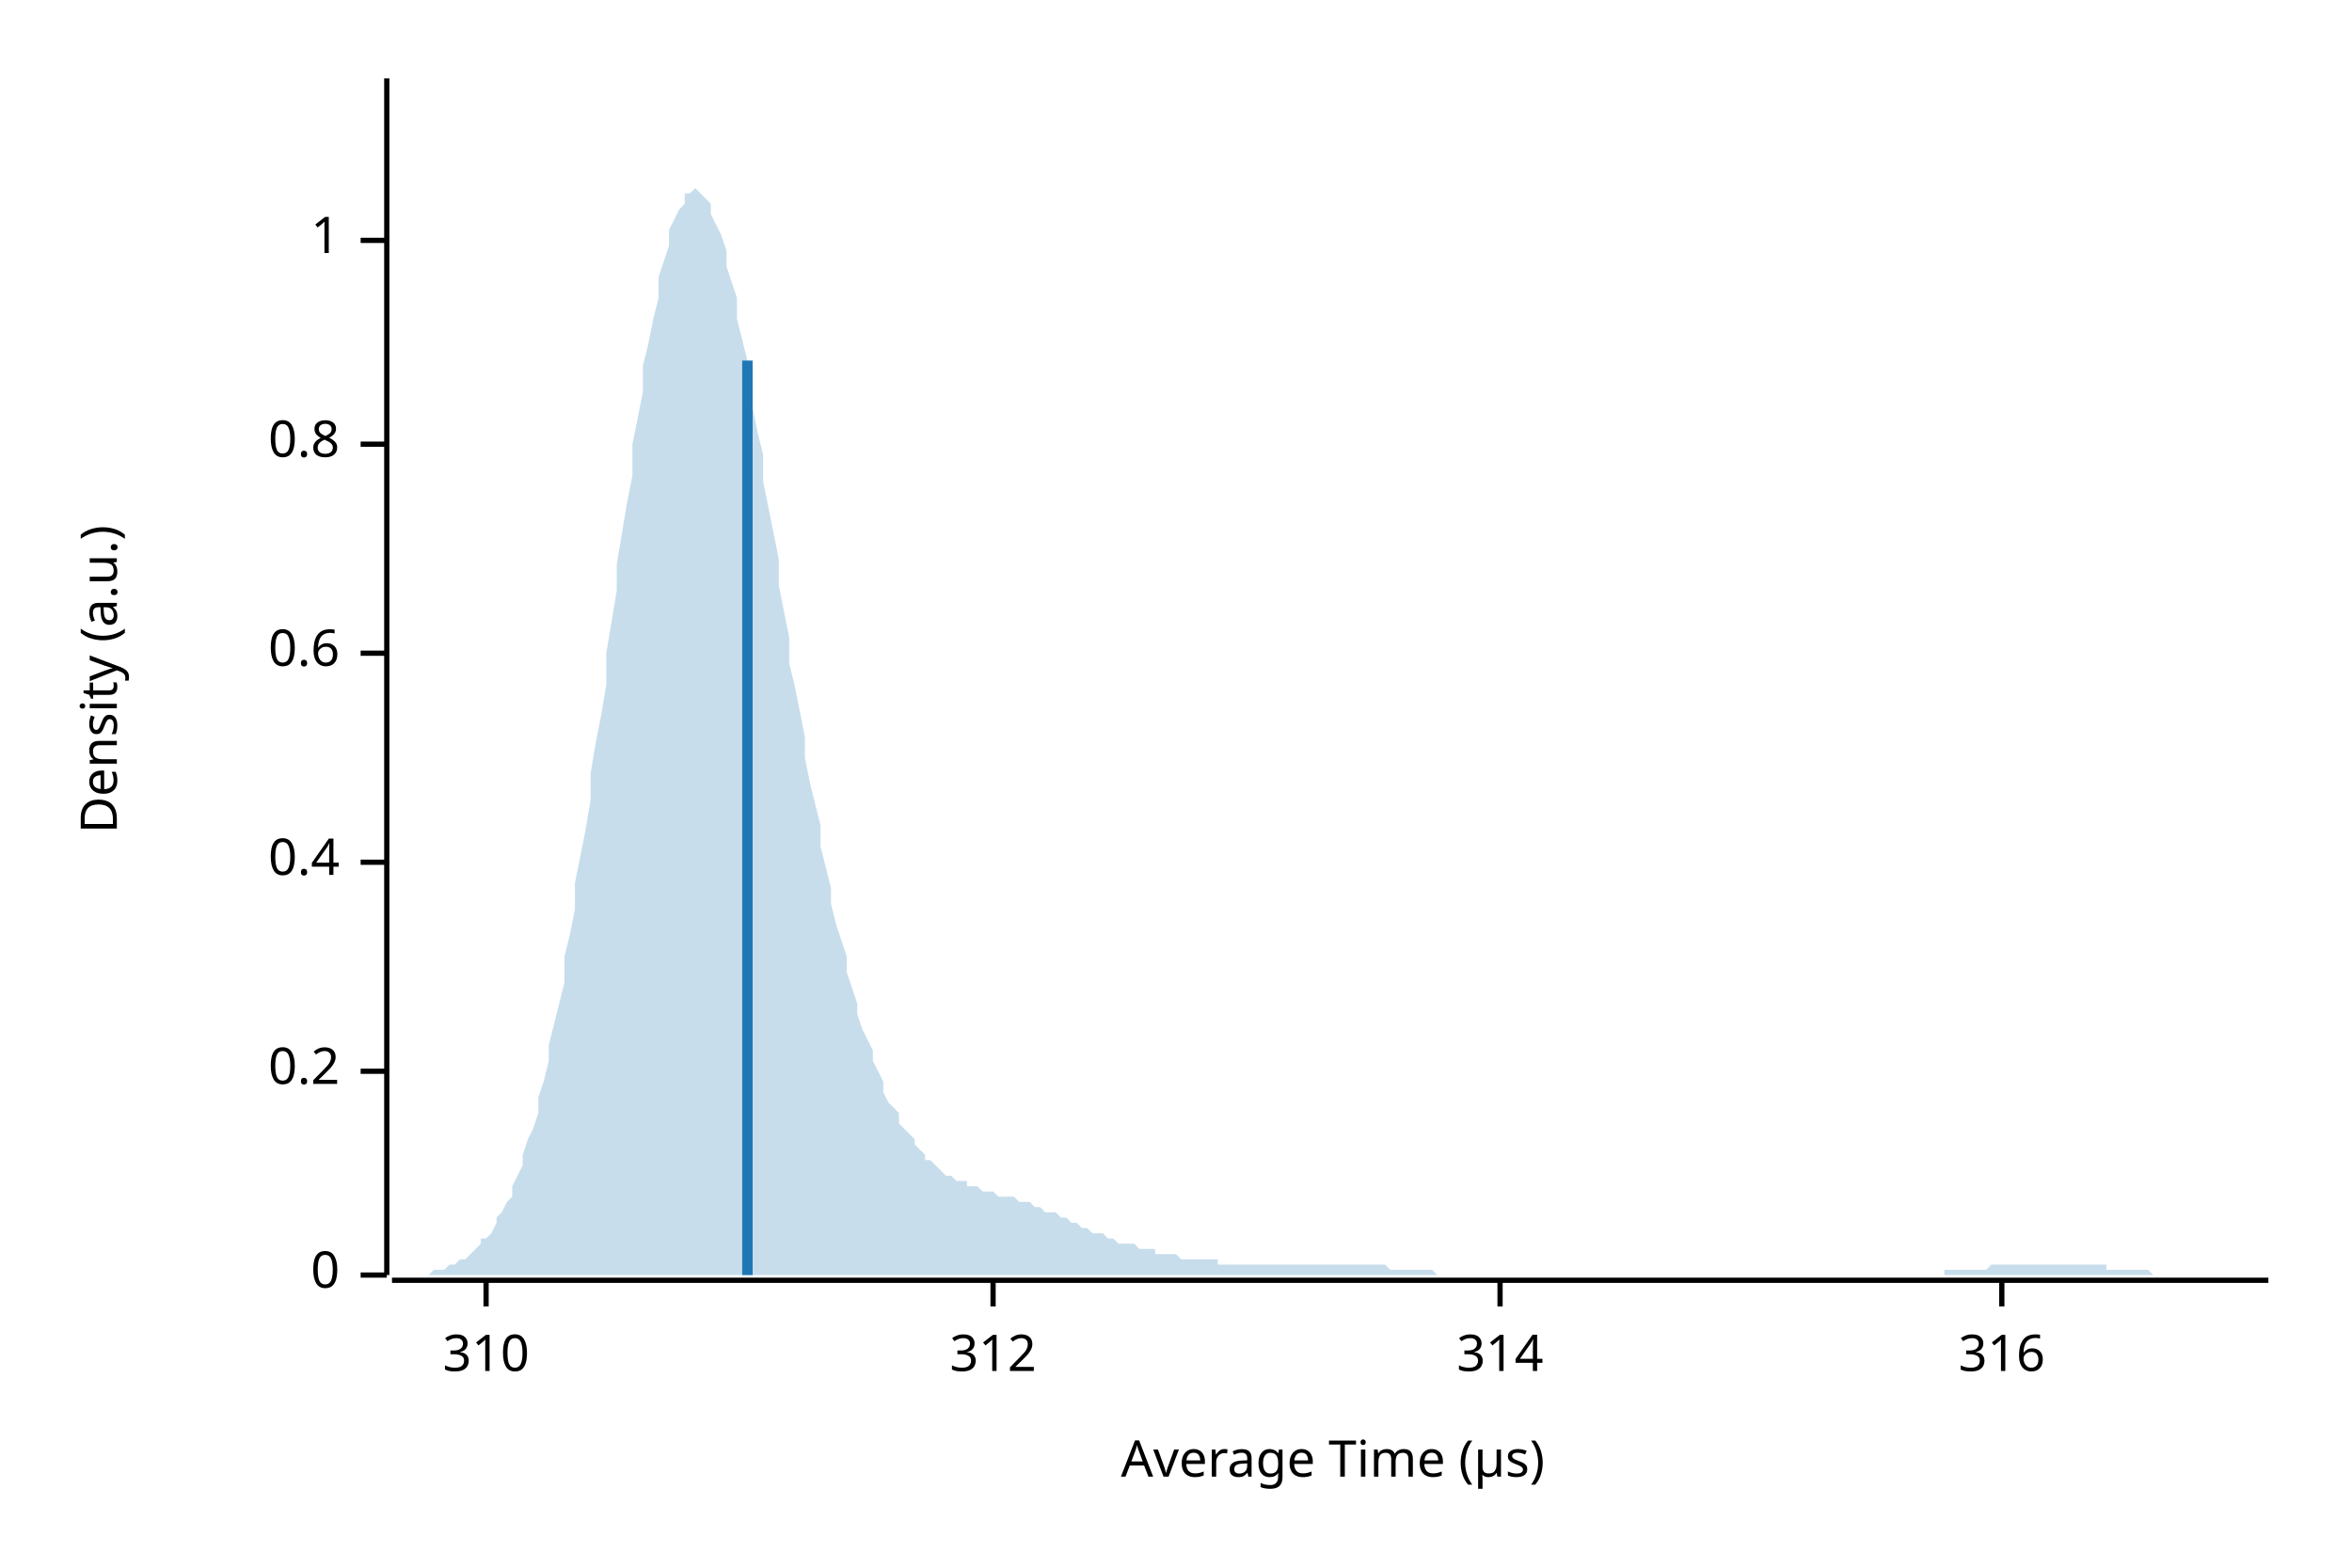
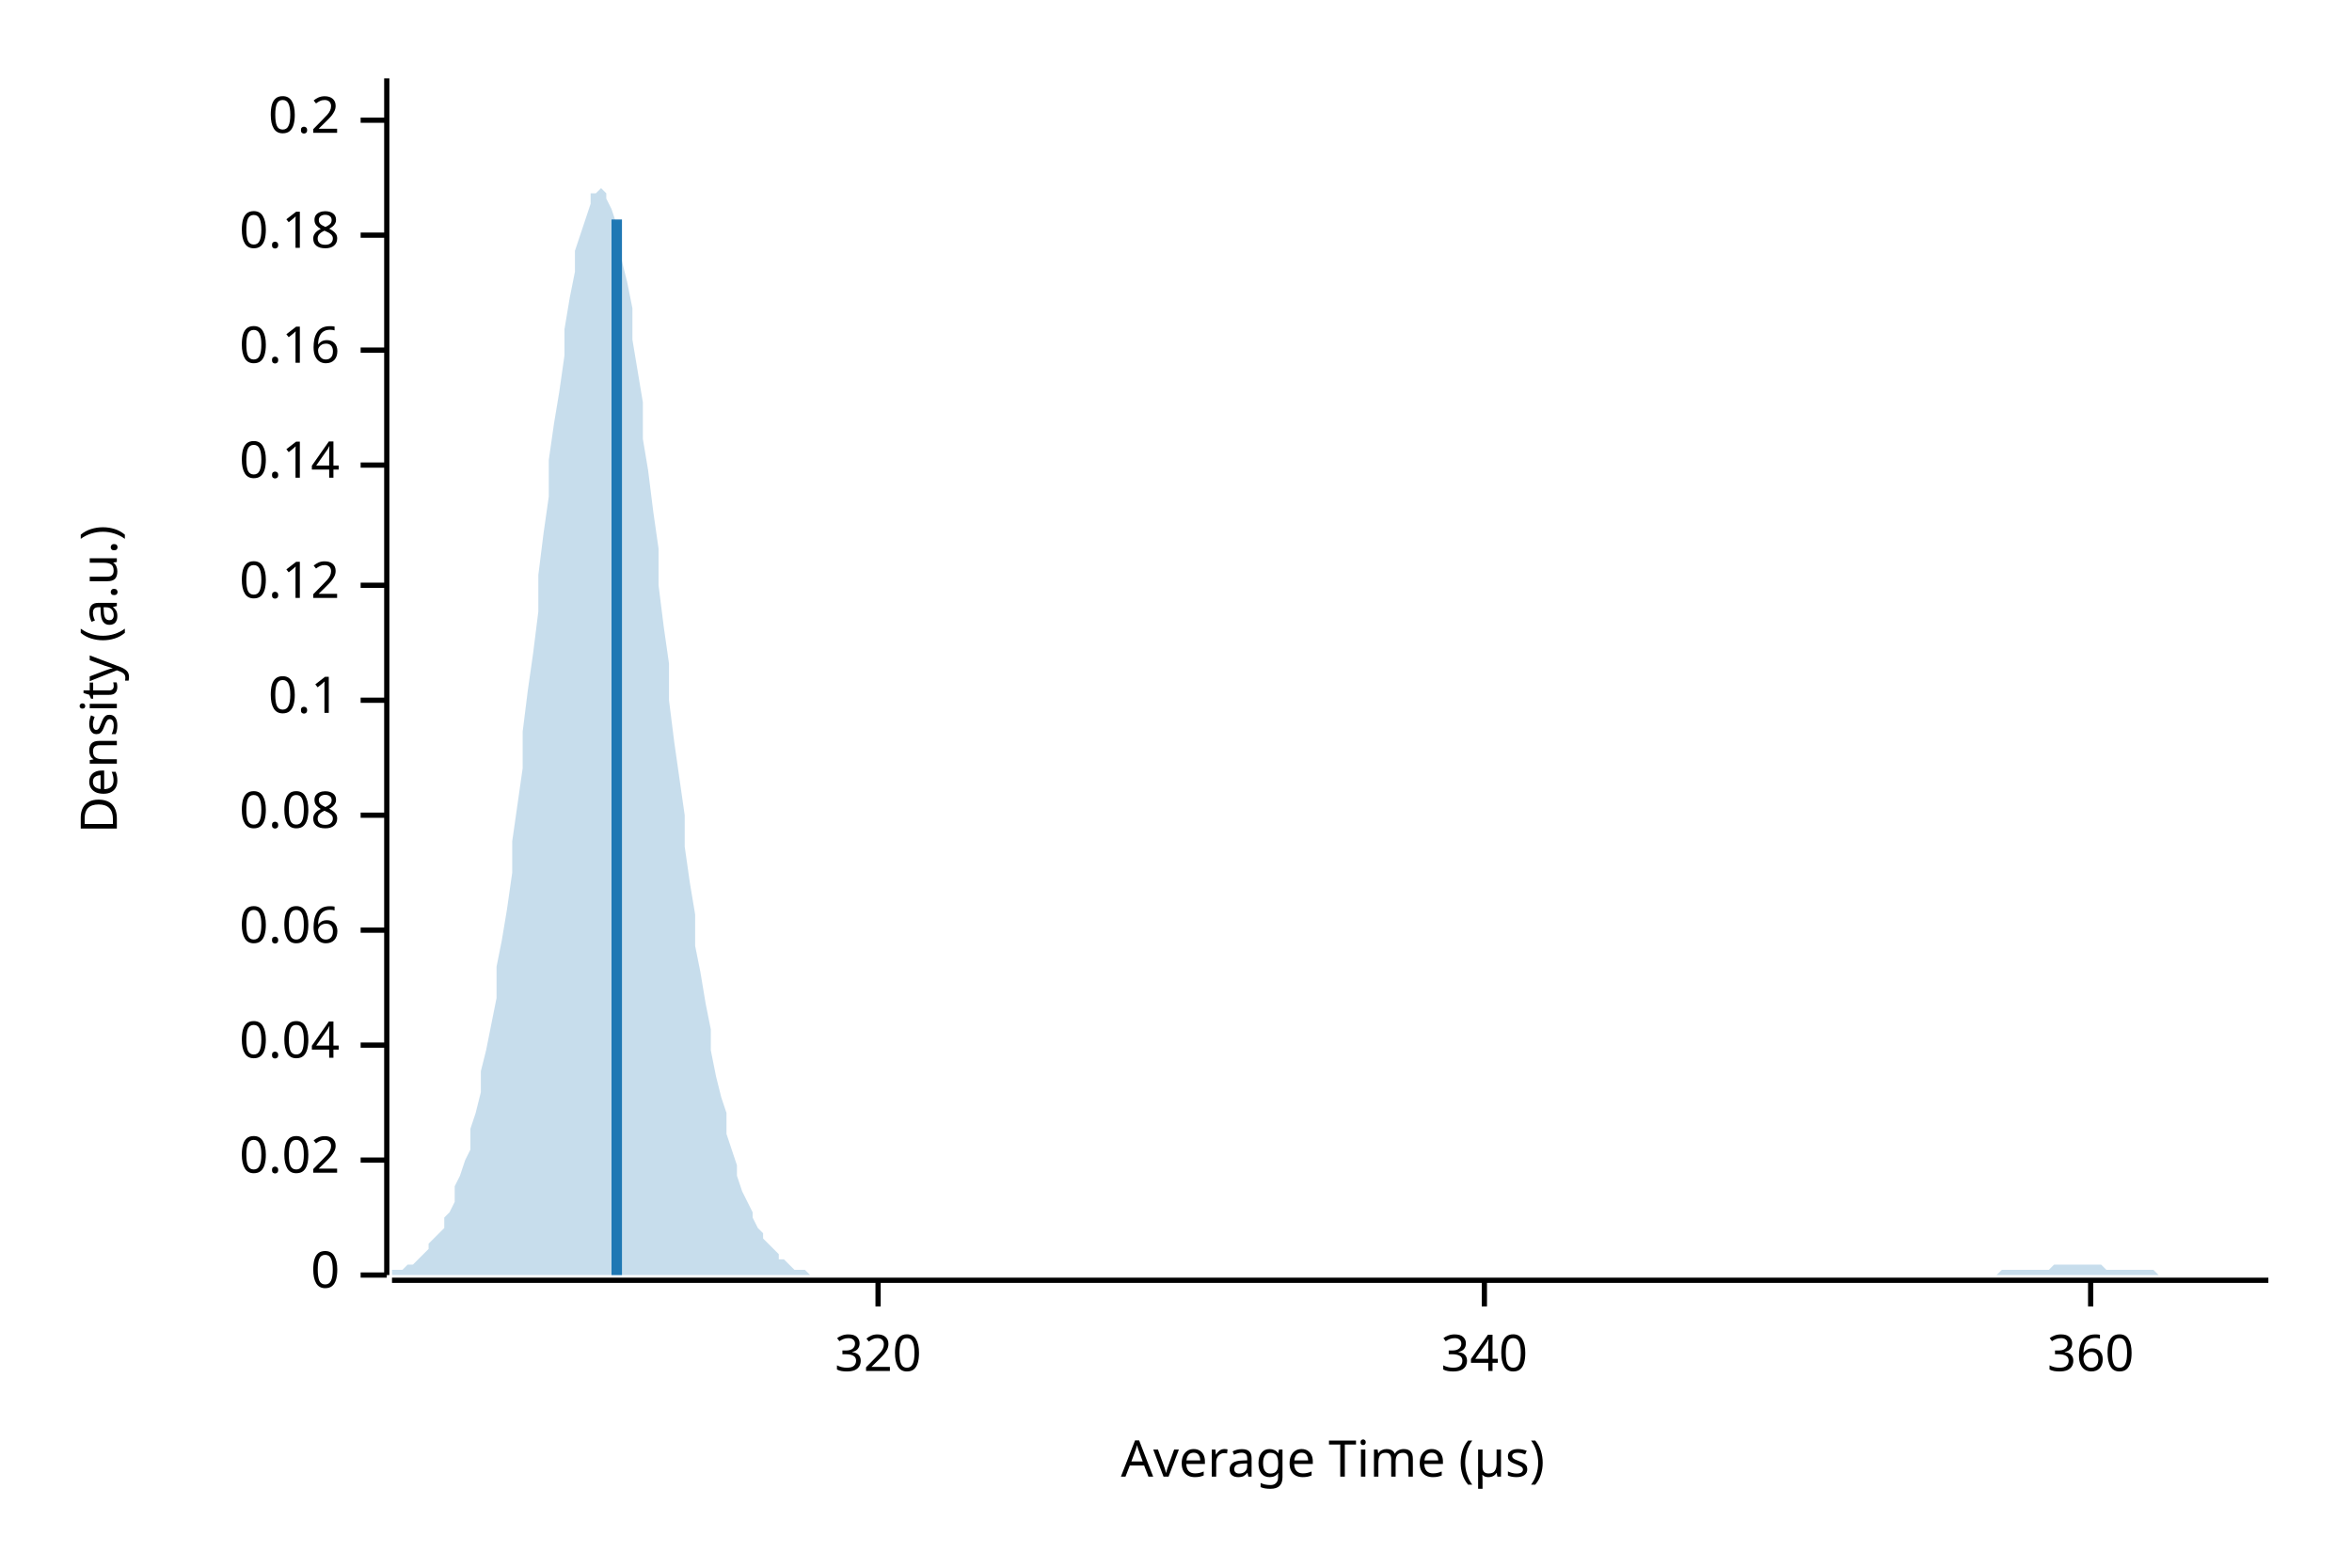
<svg xmlns="http://www.w3.org/2000/svg" width="450" height="300" viewBox="0 0 450 300">
  <text x="15" y="130" dy="0.76em" text-anchor="middle" font-family="sans-serif" font-size="9.677" opacity="1" fill="#000000" transform="rotate(270, 15, 130)">
Density (a.u.)
</text>
  <text x="255" y="285" dy="-0.5ex" text-anchor="middle" font-family="sans-serif" font-size="9.677" opacity="1" fill="#000000">
Average Time (µs)
</text>
  <polyline fill="none" opacity="1" stroke="#000000" stroke-width="1" points="74,15 74,244 " />
  <text x="65" y="244" dy="0.5ex" text-anchor="end" font-family="sans-serif" font-size="9.677" opacity="1" fill="#000000">
0
</text>
  <polyline fill="none" opacity="1" stroke="#000000" stroke-width="1" points="69,244 74,244 " />
-   <text x="65" y="205" dy="0.5ex" text-anchor="end" font-family="sans-serif" font-size="9.677" opacity="1" fill="#000000">
+   <text x="65" y="222" dy="0.5ex" text-anchor="end" font-family="sans-serif" font-size="9.677" opacity="1" fill="#000000">
+ 0.02
+ </text>
+   <polyline fill="none" opacity="1" stroke="#000000" stroke-width="1" points="69,222 74,222 " />
+   <text x="65" y="200" dy="0.5ex" text-anchor="end" font-family="sans-serif" font-size="9.677" opacity="1" fill="#000000">
+ 0.04
+ </text>
+   <polyline fill="none" opacity="1" stroke="#000000" stroke-width="1" points="69,200 74,200 " />
+   <text x="65" y="178" dy="0.5ex" text-anchor="end" font-family="sans-serif" font-size="9.677" opacity="1" fill="#000000">
+ 0.06
+ </text>
+   <polyline fill="none" opacity="1" stroke="#000000" stroke-width="1" points="69,178 74,178 " />
+   <text x="65" y="156" dy="0.5ex" text-anchor="end" font-family="sans-serif" font-size="9.677" opacity="1" fill="#000000">
+ 0.08
+ </text>
+   <polyline fill="none" opacity="1" stroke="#000000" stroke-width="1" points="69,156 74,156 " />
+   <text x="65" y="134" dy="0.5ex" text-anchor="end" font-family="sans-serif" font-size="9.677" opacity="1" fill="#000000">
+ 0.1
+ </text>
+   <polyline fill="none" opacity="1" stroke="#000000" stroke-width="1" points="69,134 74,134 " />
+   <text x="65" y="112" dy="0.5ex" text-anchor="end" font-family="sans-serif" font-size="9.677" opacity="1" fill="#000000">
+ 0.12
+ </text>
+   <polyline fill="none" opacity="1" stroke="#000000" stroke-width="1" points="69,112 74,112 " />
+   <text x="65" y="89" dy="0.5ex" text-anchor="end" font-family="sans-serif" font-size="9.677" opacity="1" fill="#000000">
+ 0.14
+ </text>
+   <polyline fill="none" opacity="1" stroke="#000000" stroke-width="1" points="69,89 74,89 " />
+   <text x="65" y="67" dy="0.5ex" text-anchor="end" font-family="sans-serif" font-size="9.677" opacity="1" fill="#000000">
+ 0.16
+ </text>
+   <polyline fill="none" opacity="1" stroke="#000000" stroke-width="1" points="69,67 74,67 " />
+   <text x="65" y="45" dy="0.5ex" text-anchor="end" font-family="sans-serif" font-size="9.677" opacity="1" fill="#000000">
+ 0.18
+ </text>
+   <polyline fill="none" opacity="1" stroke="#000000" stroke-width="1" points="69,45 74,45 " />
+   <text x="65" y="23" dy="0.5ex" text-anchor="end" font-family="sans-serif" font-size="9.677" opacity="1" fill="#000000">
0.2
</text>
-   <polyline fill="none" opacity="1" stroke="#000000" stroke-width="1" points="69,205 74,205 " />
-   <text x="65" y="165" dy="0.5ex" text-anchor="end" font-family="sans-serif" font-size="9.677" opacity="1" fill="#000000">
- 0.4
+   <polyline fill="none" opacity="1" stroke="#000000" stroke-width="1" points="69,23 74,23 " />
+   <polyline fill="none" opacity="1" stroke="#000000" stroke-width="1" points="75,245 434,245 " />
+   <text x="168" y="255" dy="0.76em" text-anchor="middle" font-family="sans-serif" font-size="9.677" opacity="1" fill="#000000">
+ 320
</text>
-   <polyline fill="none" opacity="1" stroke="#000000" stroke-width="1" points="69,165 74,165 " />
-   <text x="65" y="125" dy="0.5ex" text-anchor="end" font-family="sans-serif" font-size="9.677" opacity="1" fill="#000000">
- 0.6
+   <polyline fill="none" opacity="1" stroke="#000000" stroke-width="1" points="168,245 168,250 " />
+   <text x="284" y="255" dy="0.76em" text-anchor="middle" font-family="sans-serif" font-size="9.677" opacity="1" fill="#000000">
+ 340
</text>
-   <polyline fill="none" opacity="1" stroke="#000000" stroke-width="1" points="69,125 74,125 " />
-   <text x="65" y="85" dy="0.5ex" text-anchor="end" font-family="sans-serif" font-size="9.677" opacity="1" fill="#000000">
- 0.8
+   <polyline fill="none" opacity="1" stroke="#000000" stroke-width="1" points="284,245 284,250 " />
+   <text x="400" y="255" dy="0.76em" text-anchor="middle" font-family="sans-serif" font-size="9.677" opacity="1" fill="#000000">
+ 360
</text>
-   <polyline fill="none" opacity="1" stroke="#000000" stroke-width="1" points="69,85 74,85 " />
-   <text x="65" y="46" dy="0.5ex" text-anchor="end" font-family="sans-serif" font-size="9.677" opacity="1" fill="#000000">
- 1
- </text>
-   <polyline fill="none" opacity="1" stroke="#000000" stroke-width="1" points="69,46 74,46 " />
-   <polyline fill="none" opacity="1" stroke="#000000" stroke-width="1" points="75,245 434,245 " />
-   <text x="93" y="255" dy="0.76em" text-anchor="middle" font-family="sans-serif" font-size="9.677" opacity="1" fill="#000000">
- 310
- </text>
-   <polyline fill="none" opacity="1" stroke="#000000" stroke-width="1" points="93,245 93,250 " />
-   <text x="190" y="255" dy="0.76em" text-anchor="middle" font-family="sans-serif" font-size="9.677" opacity="1" fill="#000000">
- 312
- </text>
-   <polyline fill="none" opacity="1" stroke="#000000" stroke-width="1" points="190,245 190,250 " />
-   <text x="287" y="255" dy="0.76em" text-anchor="middle" font-family="sans-serif" font-size="9.677" opacity="1" fill="#000000">
- 314
- </text>
-   <polyline fill="none" opacity="1" stroke="#000000" stroke-width="1" points="287,245 287,250 " />
-   <text x="383" y="255" dy="0.76em" text-anchor="middle" font-family="sans-serif" font-size="9.677" opacity="1" fill="#000000">
- 316
- </text>
-   <polyline fill="none" opacity="1" stroke="#000000" stroke-width="1" points="383,245 383,250 " />
-   <polygon opacity="0.25" fill="#1F78B4" points="75,244 75,244 76,244 77,244 77,244 78,244 79,244 80,244 80,244 81,244 82,244 82,244 83,243 84,243 85,243 85,243 86,242 87,242 87,242 88,241 89,241 90,240 90,240 91,239 92,238 92,237 93,237 94,236 95,234 95,233 96,232 97,230 98,229 98,227 99,225 100,223 100,221 101,218 102,216 103,213 103,210 104,207 105,203 105,200 106,196 107,192 108,188 108,183 109,179 110,174 110,169 111,164 112,159 113,153 113,148 114,142 115,137 116,131 116,125 117,119 118,113 118,108 119,102 120,96 121,91 121,85 122,80 123,75 123,70 124,66 125,61 126,57 126,53 127,50 128,47 128,44 129,42 130,40 131,39 131,37 132,37 133,36 133,36 134,37 135,38 136,39 136,41 137,43 138,45 139,48 139,51 140,54 141,57 141,61 142,65 143,69 144,74 144,78 145,83 146,87 146,92 147,97 148,102 149,107 149,112 150,117 151,122 151,127 152,131 153,136 154,141 154,145 155,150 156,154 157,158 157,162 158,166 159,170 159,173 160,177 161,180 162,183 162,186 163,189 164,192 164,194 165,197 166,199 167,201 167,203 168,205 169,207 169,209 170,211 171,212 172,213 172,215 173,216 174,217 175,218 175,219 176,220 177,221 177,222 178,222 179,223 180,224 180,224 181,225 182,225 182,225 183,226 184,226 185,226 185,227 186,227 187,227 187,227 188,228 189,228 190,228 190,228 191,229 192,229 192,229 193,229 194,229 195,230 195,230 196,230 197,230 198,231 198,231 199,231 200,232 200,232 201,232 202,232 203,233 203,233 204,233 205,234 205,234 206,234 207,235 208,235 208,235 209,236 210,236 210,236 211,236 212,237 213,237 213,237 214,238 215,238 216,238 216,238 217,238 218,239 218,239 219,239 220,239 221,239 221,240 222,240 223,240 223,240 224,240 225,240 226,241 226,241 227,241 228,241 228,241 229,241 230,241 231,241 231,241 232,241 233,241 233,242 234,242 235,242 236,242 236,242 237,242 238,242 239,242 239,242 240,242 241,242 241,242 242,242 243,242 244,242 244,242 245,242 246,242 246,242 247,242 248,242 249,242 249,242 250,242 251,242 251,242 252,242 253,242 254,242 254,242 255,242 256,242 257,242 257,242 258,242 259,242 259,242 260,242 261,242 262,242 262,242 263,242 264,242 264,242 265,242 266,243 267,243 267,243 268,243 269,243 269,243 270,243 271,243 272,243 272,243 273,243 274,243 275,244 275,244 276,244 277,244 277,244 278,244 279,244 280,244 280,244 281,244 282,244 282,244 283,244 284,244 285,244 285,244 286,244 287,244 287,244 288,244 289,244 290,244 290,244 291,244 292,244 292,244 293,244 294,244 295,244 295,244 296,244 297,244 298,244 298,244 299,244 300,244 300,244 301,244 302,244 303,244 303,244 304,244 305,244 305,244 306,244 307,244 308,244 308,244 309,244 310,244 310,244 311,244 312,244 313,244 313,244 314,244 315,244 316,244 316,244 317,244 318,244 318,244 319,244 320,244 321,244 321,244 322,244 323,244 323,244 324,244 325,244 326,244 326,244 327,244 328,244 328,244 329,244 330,244 331,244 331,244 332,244 333,244 333,244 334,244 335,244 336,244 336,244 337,244 338,244 339,244 339,244 340,244 341,244 341,244 342,244 343,244 344,244 344,244 345,244 346,244 346,244 347,244 348,244 349,244 349,244 350,244 351,244 351,244 352,244 353,244 354,244 354,244 355,244 356,244 357,244 357,244 358,244 359,244 359,244 360,244 361,244 362,244 362,244 363,244 364,244 364,244 365,244 366,244 367,244 367,244 368,244 369,244 369,244 370,244 371,244 372,244 372,243 373,243 374,243 375,243 375,243 376,243 377,243 377,243 378,243 379,243 380,243 380,243 381,242 382,242 382,242 383,242 384,242 385,242 385,242 386,242 387,242 387,242 388,242 389,242 390,242 390,242 391,242 392,242 392,242 393,242 394,242 395,242 395,242 396,242 397,242 398,242 398,242 399,242 400,242 400,242 401,242 402,242 403,242 403,243 404,243 405,243 405,243 406,243 407,243 408,243 408,243 409,243 410,243 410,243 411,243 412,244 413,244 413,244 414,244 415,244 416,244 416,244 417,244 418,244 418,244 419,244 420,244 421,244 421,244 422,244 423,244 423,244 424,244 425,244 426,244 426,244 427,244 428,244 428,244 429,244 430,244 431,244 431,244 432,244 433,244 434,244 434,244 75,244 " />
-   <polyline fill="none" opacity="1" stroke="#1F78B4" stroke-width="2" points="143,244 143,69 " />
+   <polyline fill="none" opacity="1" stroke="#000000" stroke-width="1" points="400,245 400,250 " />
+   <polygon opacity="0.25" fill="#1F78B4" points="75,244 75,243 76,243 77,243 77,243 78,242 79,242 80,241 80,241 81,240 82,239 82,238 83,237 84,236 85,235 85,233 86,232 87,230 87,227 88,225 89,222 90,220 90,216 91,213 92,209 92,205 93,201 94,196 95,191 95,185 96,180 97,174 98,167 98,161 99,154 100,147 100,140 101,132 102,125 103,117 103,110 104,102 105,95 105,88 106,81 107,75 108,68 108,63 109,57 110,52 110,48 111,45 112,42 113,39 113,37 114,37 115,36 116,37 116,38 117,40 118,43 118,46 119,50 120,54 121,59 121,65 122,71 123,77 123,84 124,90 125,98 126,105 126,112 127,120 128,127 128,134 129,142 130,149 131,156 131,162 132,169 133,175 133,181 134,186 135,192 136,197 136,201 137,206 138,210 139,213 139,217 140,220 141,223 141,225 142,228 143,230 144,232 144,233 145,235 146,236 146,237 147,238 148,239 149,240 149,241 150,241 151,242 151,242 152,243 153,243 154,243 154,243 155,244 156,244 157,244 157,244 158,244 159,244 159,244 160,244 161,244 162,244 162,244 163,244 164,244 164,244 165,244 166,244 167,244 167,244 168,244 169,244 169,244 170,244 171,244 172,244 172,244 173,244 174,244 175,244 175,244 176,244 177,244 177,244 178,244 179,244 180,244 180,244 181,244 182,244 182,244 183,244 184,244 185,244 185,244 186,244 187,244 187,244 188,244 189,244 190,244 190,244 191,244 192,244 192,244 193,244 194,244 195,244 195,244 196,244 197,244 198,244 198,244 199,244 200,244 200,244 201,244 202,244 203,244 203,244 204,244 205,244 205,244 206,244 207,244 208,244 208,244 209,244 210,244 210,244 211,244 212,244 213,244 213,244 214,244 215,244 216,244 216,244 217,244 218,244 218,244 219,244 220,244 221,244 221,244 222,244 223,244 223,244 224,244 225,244 226,244 226,244 227,244 228,244 228,244 229,244 230,244 231,244 231,244 232,244 233,244 233,244 234,244 235,244 236,244 236,244 237,244 238,244 239,244 239,244 240,244 241,244 241,244 242,244 243,244 244,244 244,244 245,244 246,244 246,244 247,244 248,244 249,244 249,244 250,244 251,244 251,244 252,244 253,244 254,244 254,244 255,244 256,244 257,244 257,244 258,244 259,244 259,244 260,244 261,244 262,244 262,244 263,244 264,244 264,244 265,244 266,244 267,244 267,244 268,244 269,244 269,244 270,244 271,244 272,244 272,244 273,244 274,244 275,244 275,244 276,244 277,244 277,244 278,244 279,244 280,244 280,244 281,244 282,244 282,244 283,244 284,244 285,244 285,244 286,244 287,244 287,244 288,244 289,244 290,244 290,244 291,244 292,244 292,244 293,244 294,244 295,244 295,244 296,244 297,244 298,244 298,244 299,244 300,244 300,244 301,244 302,244 303,244 303,244 304,244 305,244 305,244 306,244 307,244 308,244 308,244 309,244 310,244 310,244 311,244 312,244 313,244 313,244 314,244 315,244 316,244 316,244 317,244 318,244 318,244 319,244 320,244 321,244 321,244 322,244 323,244 323,244 324,244 325,244 326,244 326,244 327,244 328,244 328,244 329,244 330,244 331,244 331,244 332,244 333,244 333,244 334,244 335,244 336,244 336,244 337,244 338,244 339,244 339,244 340,244 341,244 341,244 342,244 343,244 344,244 344,244 345,244 346,244 346,244 347,244 348,244 349,244 349,244 350,244 351,244 351,244 352,244 353,244 354,244 354,244 355,244 356,244 357,244 357,244 358,244 359,244 359,244 360,244 361,244 362,244 362,244 363,244 364,244 364,244 365,244 366,244 367,244 367,244 368,244 369,244 369,244 370,244 371,244 372,244 372,244 373,244 374,244 375,244 375,244 376,244 377,244 377,244 378,244 379,244 380,244 380,244 381,244 382,244 382,244 383,243 384,243 385,243 385,243 386,243 387,243 387,243 388,243 389,243 390,243 390,243 391,243 392,243 392,243 393,242 394,242 395,242 395,242 396,242 397,242 398,242 398,242 399,242 400,242 400,242 401,242 402,242 403,243 403,243 404,243 405,243 405,243 406,243 407,243 408,243 408,243 409,243 410,243 410,243 411,243 412,243 413,244 413,244 414,244 415,244 416,244 416,244 417,244 418,244 418,244 419,244 420,244 421,244 421,244 422,244 423,244 423,244 424,244 425,244 426,244 426,244 427,244 428,244 428,244 429,244 430,244 431,244 431,244 432,244 433,244 434,244 434,244 75,244 " />
+   <polyline fill="none" opacity="1" stroke="#1F78B4" stroke-width="2" points="118,244 118,42 " />
</svg>
